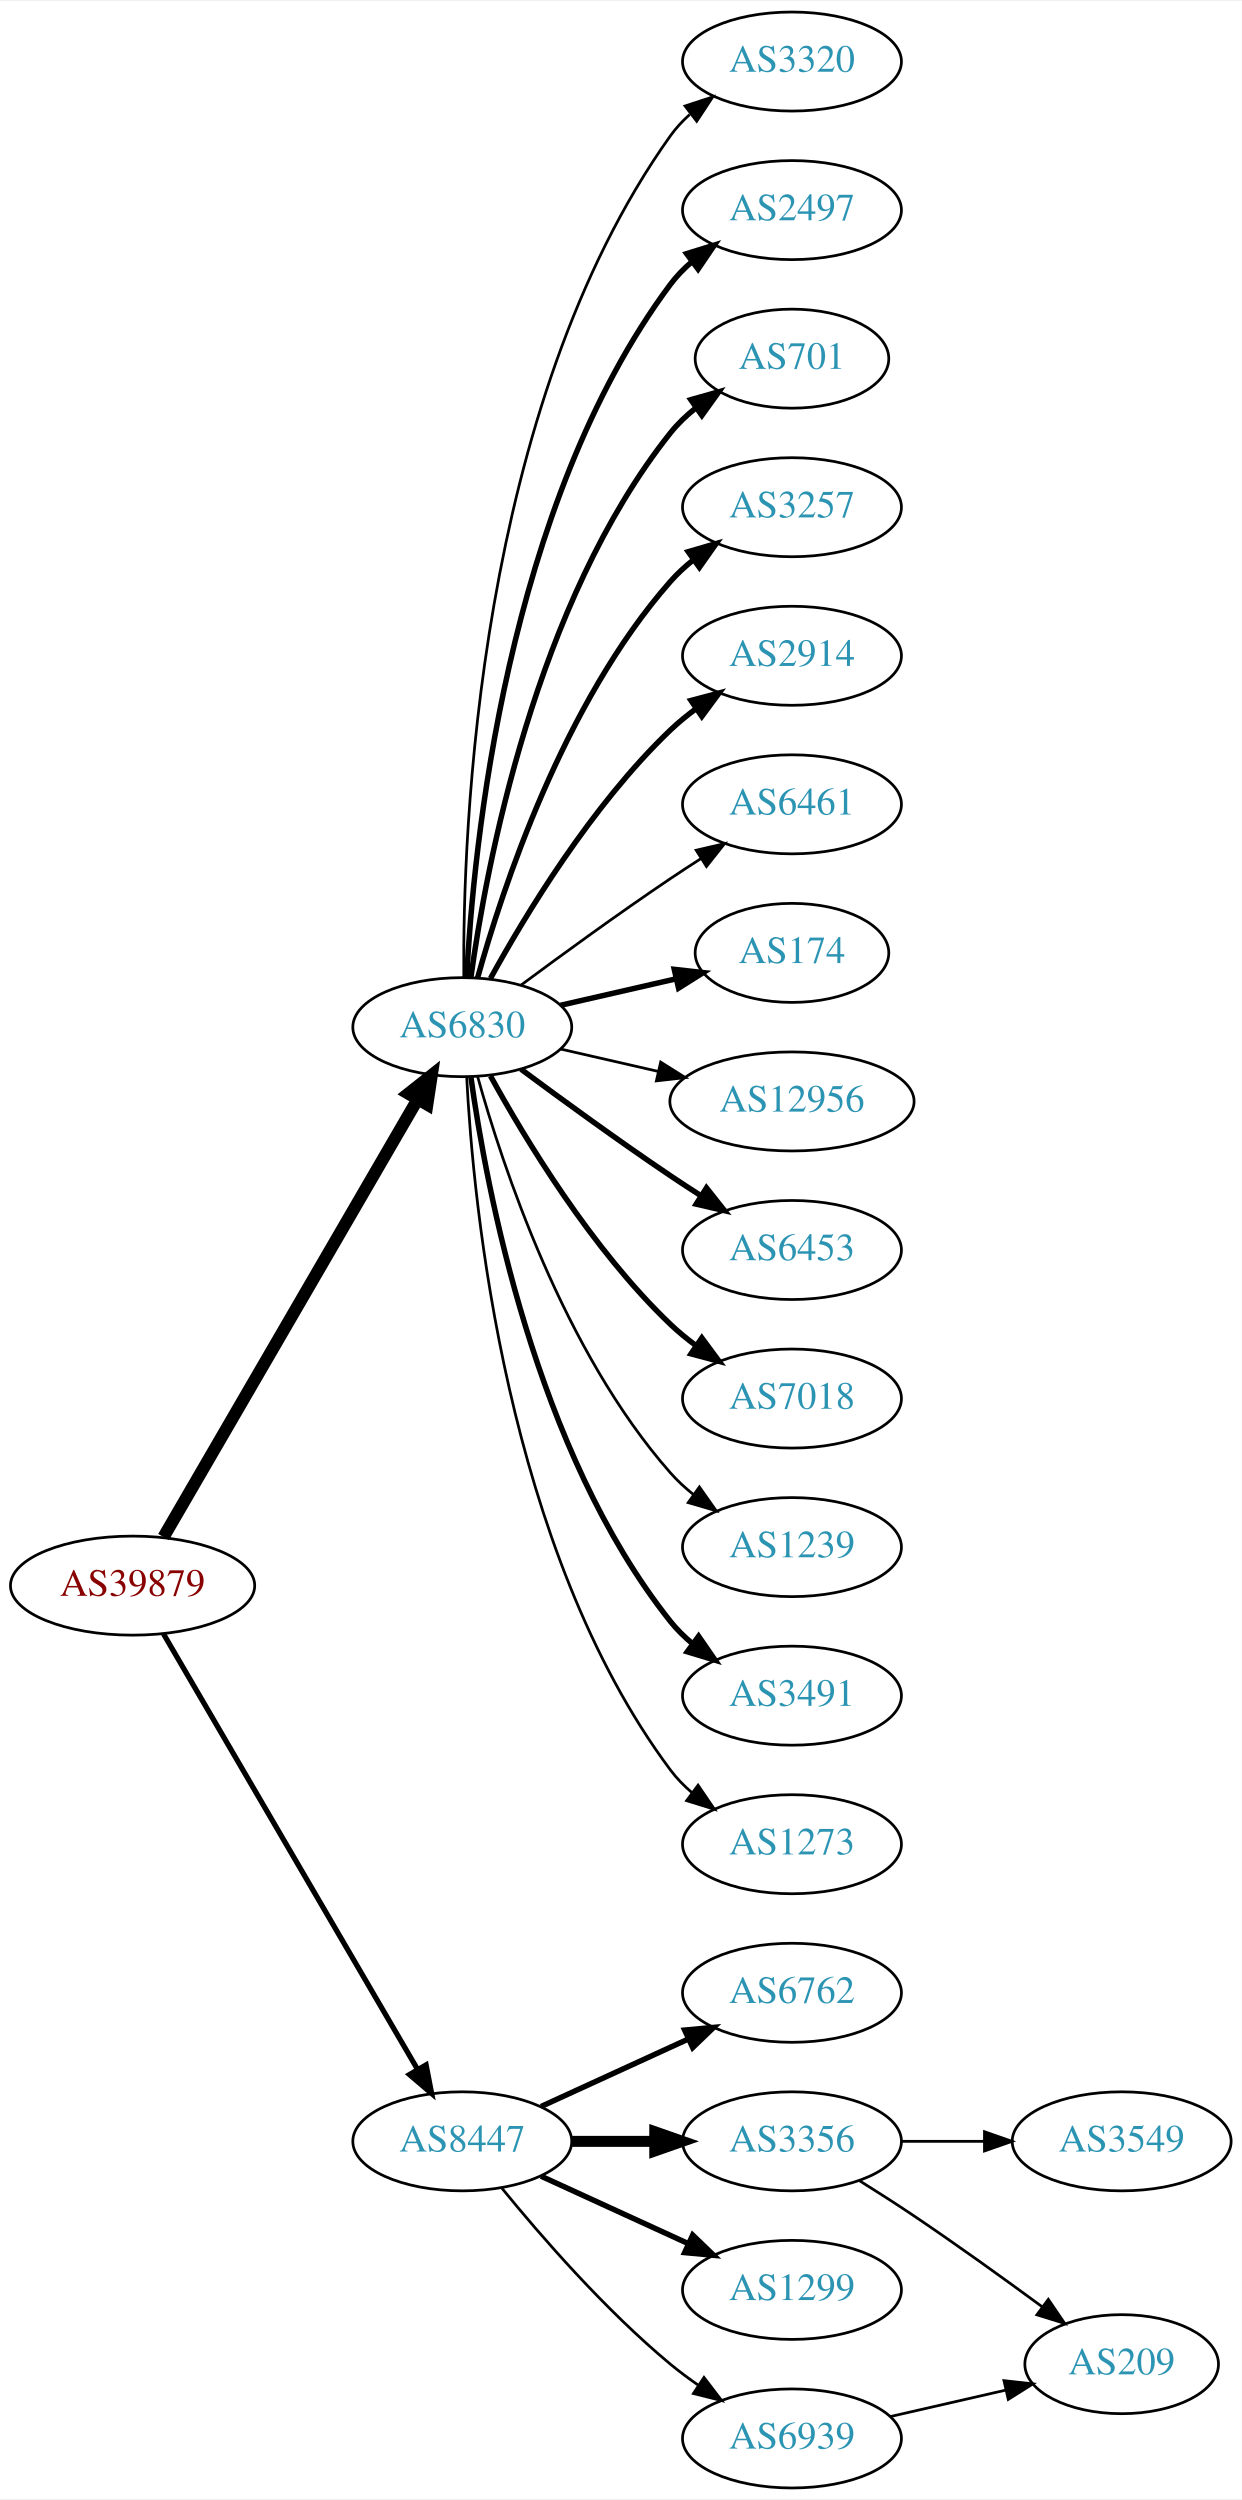
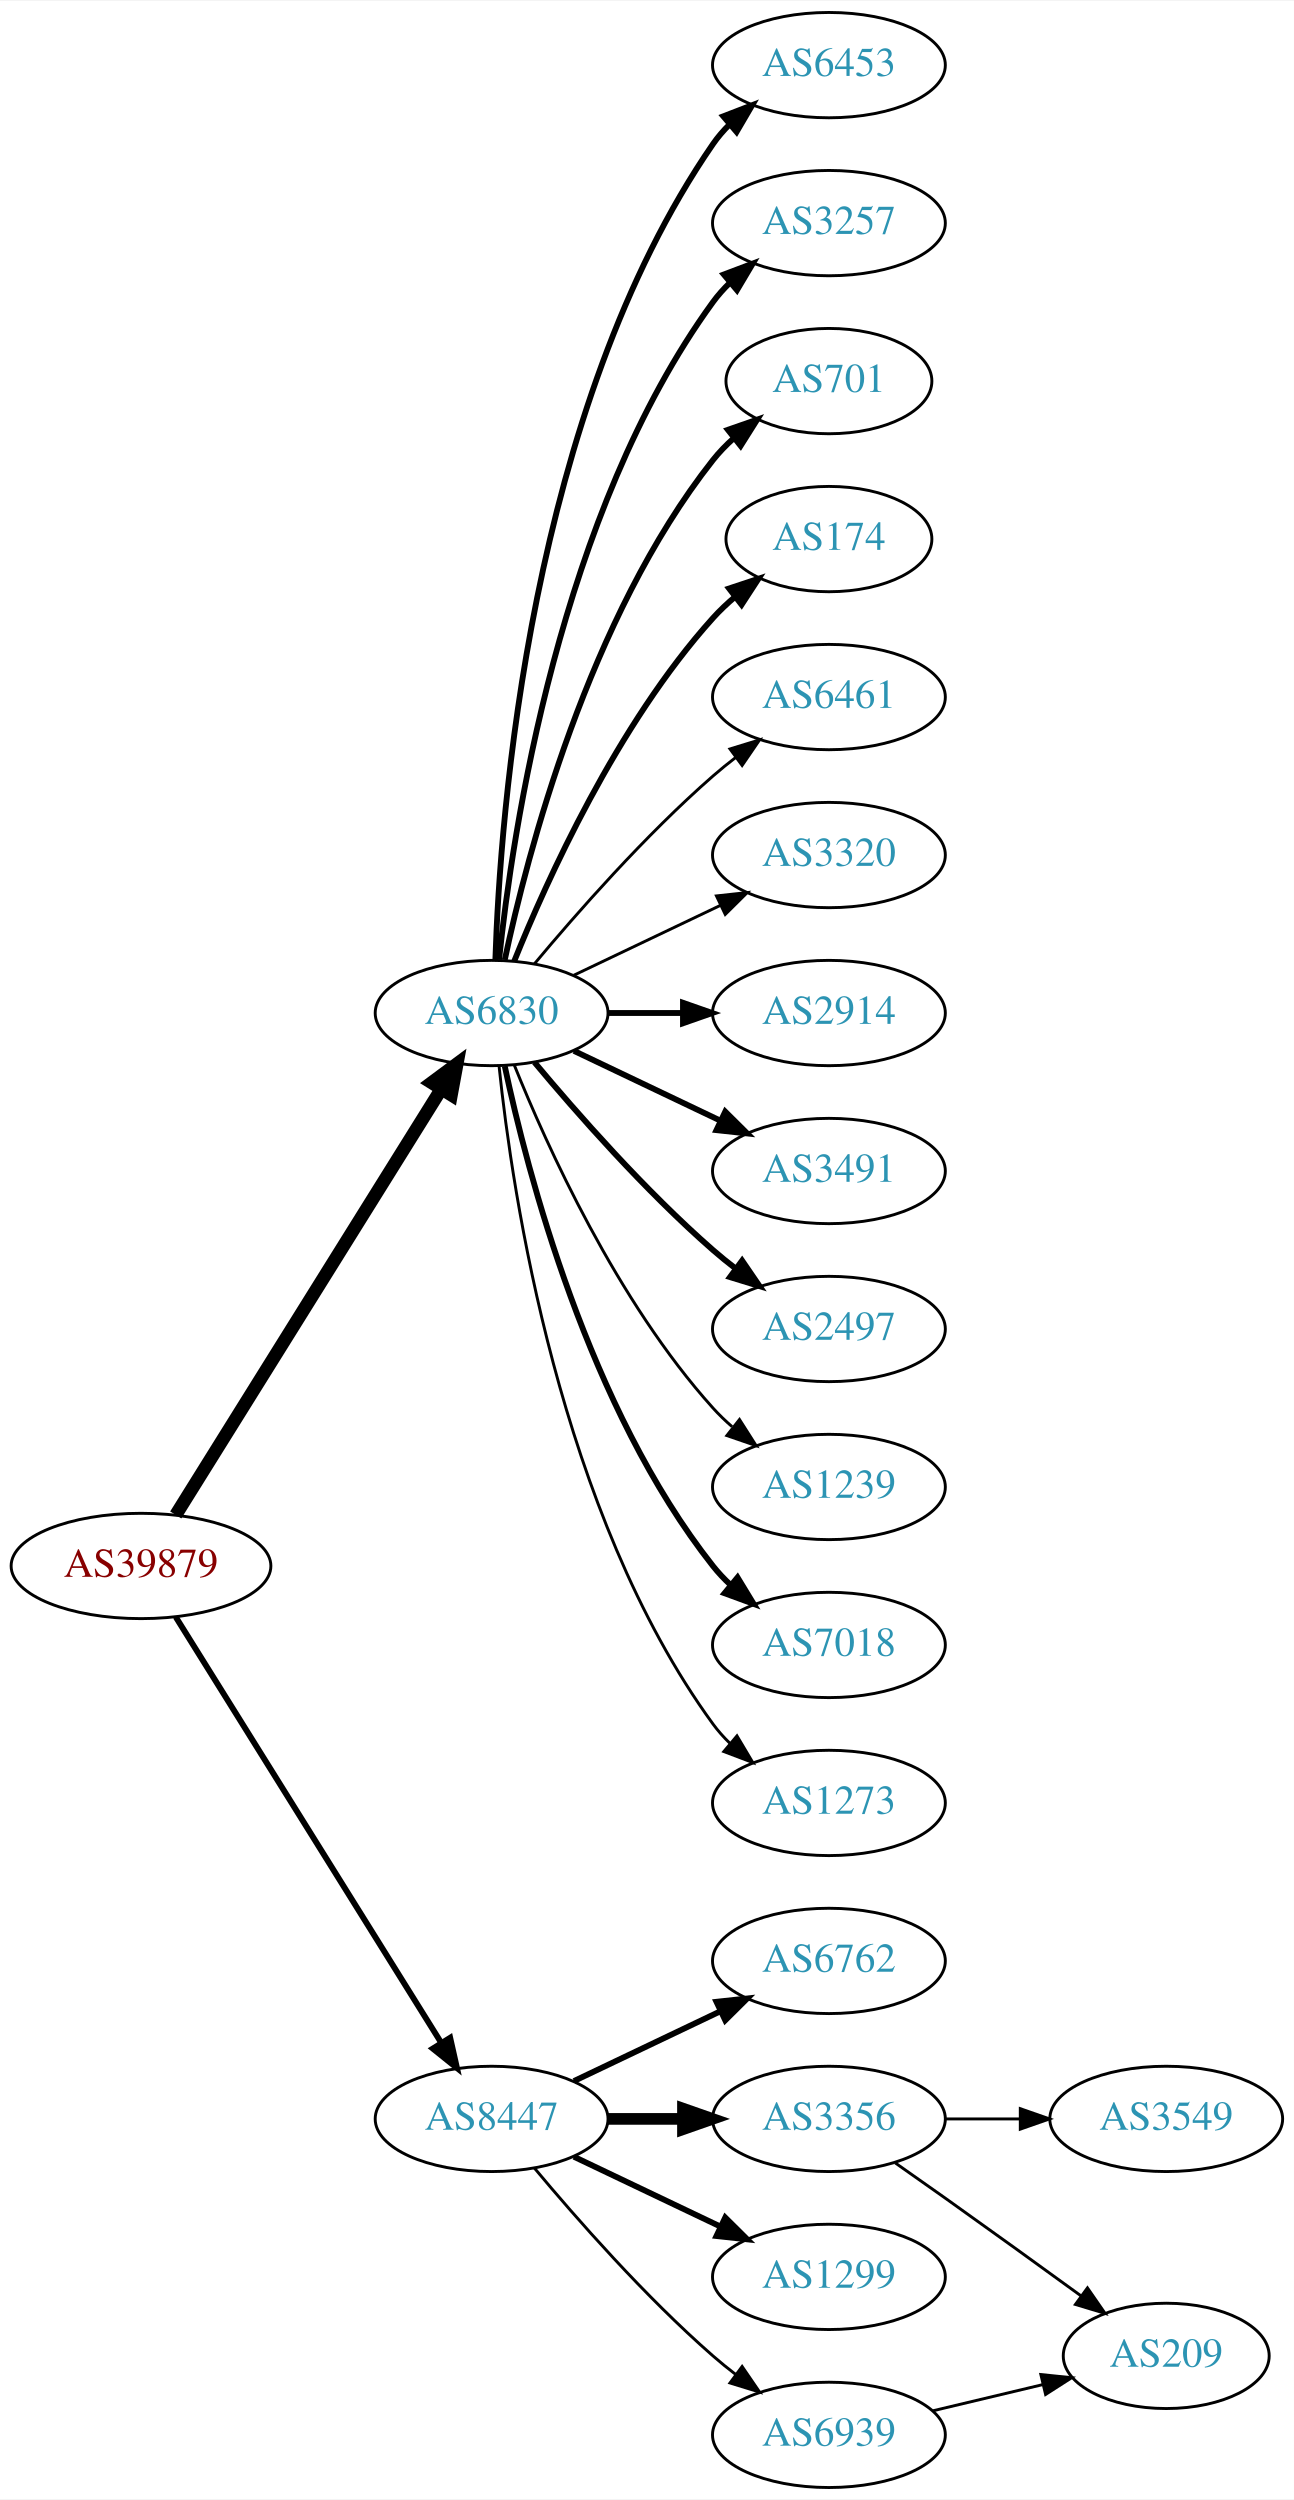
- <svg xmlns="http://www.w3.org/2000/svg" xmlns:xlink="http://www.w3.org/1999/xlink" width="451pt" height="908pt" viewBox="0.00 0.00 451.37 908.00">
-   <g id="graph0" class="graph" transform="scale(1 1) rotate(0) translate(4 904)">
-     <polygon fill="white" stroke="none" points="-4,4 -4,-904 447.37,-904 447.37,4 -4,4" />
+ <svg xmlns="http://www.w3.org/2000/svg" xmlns:xlink="http://www.w3.org/1999/xlink" width="442pt" height="854pt" viewBox="0.00 0.00 442.27 854.00">
+   <g id="graph0" class="graph" transform="scale(1 1) rotate(0) translate(4 850)">
+     <polygon fill="white" stroke="none" points="-4,4 -4,-850 438.271,-850 438.271,4 -4,4" />
    <g id="node1" class="node">
      <g id="a_node1">
        <a xlink:href="/asn/39879" xlink:title="AS39879 ~ SVC-AS [AT]">
-           <ellipse fill="#ffffff" stroke="black" cx="44.196" cy="-328" rx="44.393" ry="18" />
-           <text text-anchor="middle" x="44.196" y="-324.3" font-family="Times,serif" font-size="14.00" fill="#880000">AS39879</text>
+           <ellipse fill="#ffffff" stroke="black" cx="44.196" cy="-315" rx="44.393" ry="18" />
+           <text text-anchor="middle" x="44.196" y="-311.3" font-family="Times,serif" font-size="14.00" fill="#880000">AS39879</text>
        </a>
      </g>
    </g>
    <g id="node2" class="node">
      <g id="a_node2">
        <a xlink:href="/asn/6830" xlink:title="AS6830 ~ LGI-UPC [AT]">
-           <ellipse fill="#ffffff" stroke="black" cx="164.039" cy="-531" rx="39.794" ry="18" />
-           <text text-anchor="middle" x="164.039" y="-527.3" font-family="Times,serif" font-size="14.00" fill="#2c94b3">AS6830</text>
+           <ellipse fill="#ffffff" stroke="black" cx="164.039" cy="-504" rx="39.794" ry="18" />
+           <text text-anchor="middle" x="164.039" y="-500.3" font-family="Times,serif" font-size="14.00" fill="#2c94b3">AS6830</text>
        </a>
      </g>
    </g>
    <g id="edge1" class="edge">
-       <path fill="none" stroke="black" stroke-width="4.5" d="M55.448,-345.66C76.219,-381.442 123.368,-462.661 147.77,-504.697" />
-       <polygon fill="black" stroke="black" stroke-width="4.5" points="144.469,-506.854 152.895,-513.526 151.279,-502.9 144.469,-506.854" />
+       <path fill="none" stroke="black" stroke-width="4.5" d="M56.071,-332.442C76.855,-365.775 122.315,-438.686 146.744,-477.866" />
+       <polygon fill="black" stroke="black" stroke-width="4.5" points="143.558,-480.198 152.19,-486.6 150.24,-476.031 143.558,-480.198" />
    </g>
    <g id="node3" class="node">
      <g id="a_node3">
        <a xlink:href="/asn/8447" xlink:title="AS8447 ~ A1 Telekom Austria AG [AT]">
          <ellipse fill="#ffffff" stroke="black" cx="164.039" cy="-126" rx="39.794" ry="18" />
          <text text-anchor="middle" x="164.039" y="-122.3" font-family="Times,serif" font-size="14.00" fill="#2c94b3">AS8447</text>
        </a>
      </g>
    </g>
    <g id="edge2" class="edge">
-       <path fill="none" stroke="black" stroke-width="1.929" d="M55.448,-310.427C76.219,-274.821 123.368,-194.002 147.77,-152.173" />
-       <polygon fill="black" stroke="black" stroke-width="1.929" points="150.879,-153.79 152.895,-143.388 144.832,-150.262 150.879,-153.79" />
+       <path fill="none" stroke="black" stroke-width="2.025" d="M56.071,-297.558C76.855,-264.225 122.315,-191.314 146.744,-152.134" />
+       <polygon fill="black" stroke="black" stroke-width="2.025" points="149.869,-153.737 152.19,-143.4 143.929,-150.034 149.869,-153.737" />
    </g>
    <g id="node4" class="node">
      <g id="a_node4">
-         <a xlink:href="/asn/3320" xlink:title="AS3320 ~ DTAG [DE]">
-           <ellipse fill="#ffffff" stroke="black" cx="283.881" cy="-882" rx="39.794" ry="18" />
-           <text text-anchor="middle" x="283.881" y="-878.3" font-family="Times,serif" font-size="14.00" fill="#2c94b3">AS3320</text>
+         <a xlink:href="/asn/6453" xlink:title="AS6453 ~ TATA COMMUNICATIONS (AMERICA) INC [US]">
+           <ellipse fill="#ffffff" stroke="black" cx="279.332" cy="-828" rx="39.794" ry="18" />
+           <text text-anchor="middle" x="279.332" y="-824.3" font-family="Times,serif" font-size="14.00" fill="#2c94b3">AS6453</text>
        </a>
      </g>
    </g>
    <g id="edge3" class="edge">
-       <path fill="none" stroke="black" d="M164.587,-549.063C164.168,-601.503 169.322,-756.293 239.685,-855 241.687,-857.809 244.082,-860.388 246.703,-862.743" />
-       <polygon fill="black" stroke="black" points="245.007,-865.852 255.079,-869.139 249.255,-860.288 245.007,-865.852" />
+       <path fill="none" stroke="black" stroke-width="2" d="M165.318,-522.161C166.917,-571.461 177.066,-710.175 239.685,-801 241.34,-803.401 243.283,-805.656 245.401,-807.76" />
+       <polygon fill="black" stroke="black" stroke-width="2" points="243.232,-810.51 253.118,-814.322 247.767,-805.177 243.232,-810.51" />
    </g>
    <g id="node5" class="node">
      <g id="a_node5">
-         <a xlink:href="/asn/2497" xlink:title="AS2497 ~ Internet Initiative Japan Inc. [JP]">
-           <ellipse fill="#ffffff" stroke="black" cx="283.881" cy="-828" rx="39.794" ry="18" />
-           <text text-anchor="middle" x="283.881" y="-824.3" font-family="Times,serif" font-size="14.00" fill="#2c94b3">AS2497</text>
+         <a xlink:href="/asn/3257" xlink:title="AS3257 ~ GTT [DE]">
+           <ellipse fill="#ffffff" stroke="black" cx="279.332" cy="-774" rx="39.794" ry="18" />
+           <text text-anchor="middle" x="279.332" y="-770.3" font-family="Times,serif" font-size="14.00" fill="#2c94b3">AS3257</text>
        </a>
      </g>
    </g>
    <g id="edge4" class="edge">
-       <path fill="none" stroke="black" stroke-width="2" d="M165.63,-549.023C168.007,-595.412 179.925,-720.893 239.685,-801 241.933,-804.013 244.624,-806.769 247.551,-809.272" />
-       <polygon fill="black" stroke="black" stroke-width="2" points="245.582,-812.169 255.702,-815.303 249.746,-806.542 245.582,-812.169" />
+       <path fill="none" stroke="black" stroke-width="2" d="M166.595,-522.256C171.066,-565.303 187.199,-674.94 239.685,-747 241.402,-749.357 243.389,-751.581 245.538,-753.663" />
+       <polygon fill="black" stroke="black" stroke-width="2" points="243.402,-756.439 253.313,-760.183 247.9,-751.075 243.402,-756.439" />
    </g>
    <g id="node6" class="node">
      <g id="a_node6">
        <a xlink:href="/asn/701" xlink:title="AS701 ~ UUNET [US]">
-           <ellipse fill="#ffffff" stroke="black" cx="283.881" cy="-774" rx="35.194" ry="18" />
-           <text text-anchor="middle" x="283.881" y="-770.3" font-family="Times,serif" font-size="14.00" fill="#2c94b3">AS701</text>
+           <ellipse fill="#ffffff" stroke="black" cx="279.332" cy="-720" rx="35.194" ry="18" />
+           <text text-anchor="middle" x="279.332" y="-716.3" font-family="Times,serif" font-size="14.00" fill="#2c94b3">AS701</text>
        </a>
      </g>
    </g>
    <g id="edge5" class="edge">
-       <path fill="none" stroke="black" stroke-width="2" d="M167.178,-549.17C172.678,-588.974 190.504,-685.233 239.685,-747 242.35,-750.347 245.55,-753.393 248.988,-756.132" />
-       <polygon fill="black" stroke="black" stroke-width="2" points="247.106,-759.087 257.302,-761.965 251.126,-753.357 247.106,-759.087" />
+       <path fill="none" stroke="black" stroke-width="2" d="M168.529,-522.16C176.16,-558.03 197.152,-639.155 239.685,-693 241.765,-695.633 244.17,-698.116 246.743,-700.428" />
+       <polygon fill="black" stroke="black" stroke-width="2" points="244.799,-703.354 254.806,-706.835 249.154,-697.873 244.799,-703.354" />
    </g>
    <g id="node7" class="node">
      <g id="a_node7">
-         <a xlink:href="/asn/3257" xlink:title="AS3257 ~ GTT [DE]">
-           <ellipse fill="#ffffff" stroke="black" cx="283.881" cy="-720" rx="39.794" ry="18" />
-           <text text-anchor="middle" x="283.881" y="-716.3" font-family="Times,serif" font-size="14.00" fill="#2c94b3">AS3257</text>
+         <a xlink:href="/asn/174" xlink:title="AS174 ~ Cogent Communications [US]">
+           <ellipse fill="#ffffff" stroke="black" cx="279.332" cy="-666" rx="35.194" ry="18" />
+           <text text-anchor="middle" x="279.332" y="-662.3" font-family="Times,serif" font-size="14.00" fill="#2c94b3">AS174</text>
        </a>
      </g>
    </g>
    <g id="edge6" class="edge">
-       <path fill="none" stroke="black" stroke-width="2" d="M169.612,-548.946C178.517,-580.995 200.801,-648.842 239.685,-693 242.169,-695.821 245.019,-698.449 248.044,-700.871" />
-       <polygon fill="black" stroke="black" stroke-width="2" points="246.162,-703.828 256.334,-706.791 250.23,-698.131 246.162,-703.828" />
+       <path fill="none" stroke="black" stroke-width="2" d="M171.786,-521.787C182.837,-549.243 206.891,-602.578 239.685,-639 242.001,-641.572 244.606,-644.03 247.341,-646.343" />
+       <polygon fill="black" stroke="black" stroke-width="2" points="245.207,-649.117 255.264,-652.448 249.479,-643.572 245.207,-649.117" />
    </g>
    <g id="node8" class="node">
      <g id="a_node8">
-         <a xlink:href="/asn/2914" xlink:title="AS2914 ~ NTT America, Inc. [US]">
-           <ellipse fill="#ffffff" stroke="black" cx="283.881" cy="-666" rx="39.794" ry="18" />
-           <text text-anchor="middle" x="283.881" y="-662.3" font-family="Times,serif" font-size="14.00" fill="#2c94b3">AS2914</text>
+         <a xlink:href="/asn/6461" xlink:title="AS6461 ~ Zayo Bandwidth [US]">
+           <ellipse fill="#ffffff" stroke="black" cx="279.332" cy="-612" rx="39.794" ry="18" />
+           <text text-anchor="middle" x="279.332" y="-608.3" font-family="Times,serif" font-size="14.00" fill="#2c94b3">AS6461</text>
        </a>
      </g>
    </g>
    <g id="edge7" class="edge">
-       <path fill="none" stroke="black" stroke-width="2" d="M174.28,-548.713C186.825,-571.561 211.002,-611.611 239.685,-639 242.553,-641.739 245.742,-644.347 249.051,-646.785" />
-       <polygon fill="black" stroke="black" stroke-width="2" points="247.175,-649.742 257.411,-652.477 251.114,-643.956 247.175,-649.742" />
+       <path fill="none" stroke="black" d="M178.669,-520.817C192.951,-537.929 216.498,-564.745 239.685,-585 242.151,-587.154 244.789,-589.294 247.487,-591.372" />
+       <polygon fill="black" stroke="black" points="245.512,-594.264 255.641,-597.37 249.66,-588.625 245.512,-594.264" />
    </g>
    <g id="node9" class="node">
      <g id="a_node9">
-         <a xlink:href="/asn/6461" xlink:title="AS6461 ~ Zayo Bandwidth [US]">
-           <ellipse fill="#ffffff" stroke="black" cx="283.881" cy="-612" rx="39.794" ry="18" />
-           <text text-anchor="middle" x="283.881" y="-608.3" font-family="Times,serif" font-size="14.00" fill="#2c94b3">AS6461</text>
+         <a xlink:href="/asn/3320" xlink:title="AS3320 ~ DTAG [DE]">
+           <ellipse fill="#ffffff" stroke="black" cx="279.332" cy="-558" rx="39.794" ry="18" />
+           <text text-anchor="middle" x="279.332" y="-554.3" font-family="Times,serif" font-size="14.00" fill="#2c94b3">AS3320</text>
        </a>
      </g>
    </g>
    <g id="edge8" class="edge">
-       <path fill="none" stroke="black" d="M185.369,-546.277C200.231,-557.304 220.976,-572.407 239.685,-585 243.234,-587.389 246.984,-589.839 250.733,-592.242" />
-       <polygon fill="black" stroke="black" points="249.059,-595.325 259.381,-597.712 252.801,-589.409 249.059,-595.325" />
+       <path fill="none" stroke="black" d="M192.175,-516.934C207.169,-524.081 225.99,-533.052 242.213,-540.785" />
+       <polygon fill="black" stroke="black" points="240.884,-544.028 251.417,-545.171 243.895,-537.709 240.884,-544.028" />
    </g>
    <g id="node10" class="node">
      <g id="a_node10">
-         <a xlink:href="/asn/174" xlink:title="AS174 ~ Cogent Communications [US]">
-           <ellipse fill="#ffffff" stroke="black" cx="283.881" cy="-558" rx="35.194" ry="18" />
-           <text text-anchor="middle" x="283.881" y="-554.3" font-family="Times,serif" font-size="14.00" fill="#2c94b3">AS174</text>
+         <a xlink:href="/asn/2914" xlink:title="AS2914 ~ NTT America, Inc. [US]">
+           <ellipse fill="#ffffff" stroke="black" cx="279.332" cy="-504" rx="39.794" ry="18" />
+           <text text-anchor="middle" x="279.332" y="-500.3" font-family="Times,serif" font-size="14.00" fill="#2c94b3">AS2914</text>
        </a>
      </g>
    </g>
    <g id="edge9" class="edge">
-       <path fill="none" stroke="black" stroke-width="2" d="M199.758,-538.955C212.85,-541.955 227.873,-545.396 241.513,-548.522" />
-       <polygon fill="black" stroke="black" stroke-width="2" points="241.091,-552.016 251.621,-550.838 242.655,-545.193 241.091,-552.016" />
+       <path fill="none" stroke="black" stroke-width="2" d="M203.711,-504C211.914,-504 220.678,-504 229.21,-504" />
+       <polygon fill="black" stroke="black" stroke-width="2" points="229.449,-507.5 239.449,-504 229.449,-500.5 229.449,-507.5" />
    </g>
    <g id="node11" class="node">
      <g id="a_node11">
-         <a xlink:href="/asn/12956" xlink:title="AS12956 ~ TELXIUS [ES]">
-           <ellipse fill="#ffffff" stroke="black" cx="283.881" cy="-504" rx="44.393" ry="18" />
-           <text text-anchor="middle" x="283.881" y="-500.3" font-family="Times,serif" font-size="14.00" fill="#2c94b3">AS12956</text>
+         <a xlink:href="/asn/3491" xlink:title="AS3491 ~ PCCW Global, Inc. [US]">
+           <ellipse fill="#ffffff" stroke="black" cx="279.332" cy="-450" rx="39.794" ry="18" />
+           <text text-anchor="middle" x="279.332" y="-446.3" font-family="Times,serif" font-size="14.00" fill="#2c94b3">AS3491</text>
        </a>
      </g>
    </g>
    <g id="edge10" class="edge">
-       <path fill="none" stroke="black" d="M199.758,-523.045C210.896,-520.493 223.432,-517.621 235.325,-514.896" />
-       <polygon fill="black" stroke="black" points="236.153,-518.297 245.119,-512.652 234.59,-511.474 236.153,-518.297" />
+       <path fill="none" stroke="black" stroke-width="2" d="M192.175,-491.066C207.169,-483.919 225.99,-474.948 242.213,-467.215" />
+       <polygon fill="black" stroke="black" stroke-width="2" points="243.895,-470.291 251.417,-462.829 240.884,-463.972 243.895,-470.291" />
    </g>
    <g id="node12" class="node">
      <g id="a_node12">
-         <a xlink:href="/asn/6453" xlink:title="AS6453 ~ TATA COMMUNICATIONS (AMERICA) INC [US]">
-           <ellipse fill="#ffffff" stroke="black" cx="283.881" cy="-450" rx="39.794" ry="18" />
-           <text text-anchor="middle" x="283.881" y="-446.3" font-family="Times,serif" font-size="14.00" fill="#2c94b3">AS6453</text>
+         <a xlink:href="/asn/2497" xlink:title="AS2497 ~ Internet Initiative Japan Inc. [JP]">
+           <ellipse fill="#ffffff" stroke="black" cx="279.332" cy="-396" rx="39.794" ry="18" />
+           <text text-anchor="middle" x="279.332" y="-392.3" font-family="Times,serif" font-size="14.00" fill="#2c94b3">AS2497</text>
        </a>
      </g>
    </g>
    <g id="edge11" class="edge">
-       <path fill="none" stroke="black" stroke-width="2" d="M185.369,-515.723C200.231,-504.696 220.976,-489.593 239.685,-477 243.234,-474.611 246.984,-472.161 250.733,-469.758" />
-       <polygon fill="black" stroke="black" stroke-width="2" points="252.801,-472.591 259.381,-464.288 249.059,-466.675 252.801,-472.591" />
+       <path fill="none" stroke="black" stroke-width="2" d="M178.669,-487.183C192.951,-470.071 216.498,-443.255 239.685,-423 242.151,-420.846 244.789,-418.706 247.487,-416.628" />
+       <polygon fill="black" stroke="black" stroke-width="2" points="249.66,-419.375 255.641,-410.63 245.512,-413.736 249.66,-419.375" />
    </g>
    <g id="node13" class="node">
      <g id="a_node13">
-         <a xlink:href="/asn/7018" xlink:title="AS7018 ~ AT&amp;T Services, Inc. [US]">
-           <ellipse fill="#ffffff" stroke="black" cx="283.881" cy="-396" rx="39.794" ry="18" />
-           <text text-anchor="middle" x="283.881" y="-392.3" font-family="Times,serif" font-size="14.00" fill="#2c94b3">AS7018</text>
+         <a xlink:href="/asn/1239" xlink:title="AS1239 ~ Sprint [US]">
+           <ellipse fill="#ffffff" stroke="black" cx="279.332" cy="-342" rx="39.794" ry="18" />
+           <text text-anchor="middle" x="279.332" y="-338.3" font-family="Times,serif" font-size="14.00" fill="#2c94b3">AS1239</text>
        </a>
      </g>
    </g>
    <g id="edge12" class="edge">
-       <path fill="none" stroke="black" stroke-width="2" d="M174.28,-513.287C186.825,-490.439 211.002,-450.389 239.685,-423 242.553,-420.261 245.742,-417.653 249.051,-415.215" />
-       <polygon fill="black" stroke="black" stroke-width="2" points="251.114,-418.044 257.411,-409.523 247.175,-412.258 251.114,-418.044" />
+       <path fill="none" stroke="black" d="M171.786,-486.213C182.837,-458.757 206.891,-405.422 239.685,-369 241.688,-366.776 243.906,-364.637 246.239,-362.603" />
+       <polygon fill="black" stroke="black" points="248.769,-365.065 254.458,-356.127 244.437,-359.567 248.769,-365.065" />
    </g>
    <g id="node14" class="node">
      <g id="a_node14">
-         <a xlink:href="/asn/1239" xlink:title="AS1239 ~ Sprint [US]">
-           <ellipse fill="#ffffff" stroke="black" cx="283.881" cy="-342" rx="39.794" ry="18" />
-           <text text-anchor="middle" x="283.881" y="-338.3" font-family="Times,serif" font-size="14.00" fill="#2c94b3">AS1239</text>
+         <a xlink:href="/asn/7018" xlink:title="AS7018 ~ AT&amp;T Services, Inc. [US]">
+           <ellipse fill="#ffffff" stroke="black" cx="279.332" cy="-288" rx="39.794" ry="18" />
+           <text text-anchor="middle" x="279.332" y="-284.3" font-family="Times,serif" font-size="14.00" fill="#2c94b3">AS7018</text>
        </a>
      </g>
    </g>
    <g id="edge13" class="edge">
-       <path fill="none" stroke="black" d="M169.612,-513.054C178.517,-481.005 200.801,-413.158 239.685,-369 242.169,-366.179 245.019,-363.551 248.044,-361.129" />
-       <polygon fill="black" stroke="black" points="250.23,-363.869 256.334,-355.209 246.162,-358.172 250.23,-363.869" />
+       <path fill="none" stroke="black" stroke-width="2" d="M168.529,-485.84C176.16,-449.97 197.152,-368.845 239.685,-315 241.493,-312.712 243.545,-310.538 245.74,-308.49" />
+       <polygon fill="black" stroke="black" stroke-width="2" points="248.094,-311.086 253.6,-302.034 243.651,-305.677 248.094,-311.086" />
    </g>
    <g id="node15" class="node">
      <g id="a_node15">
-         <a xlink:href="/asn/3491" xlink:title="AS3491 ~ PCCW Global, Inc. [US]">
-           <ellipse fill="#ffffff" stroke="black" cx="283.881" cy="-288" rx="39.794" ry="18" />
-           <text text-anchor="middle" x="283.881" y="-284.3" font-family="Times,serif" font-size="14.00" fill="#2c94b3">AS3491</text>
+         <a xlink:href="/asn/1273" xlink:title="AS1273 ~ Vodafone Group PLC [EU]">
+           <ellipse fill="#ffffff" stroke="black" cx="279.332" cy="-234" rx="39.794" ry="18" />
+           <text text-anchor="middle" x="279.332" y="-230.3" font-family="Times,serif" font-size="14.00" fill="#2c94b3">AS1273</text>
        </a>
      </g>
    </g>
    <g id="edge14" class="edge">
-       <path fill="none" stroke="black" stroke-width="2" d="M167.178,-512.83C172.678,-473.026 190.504,-376.767 239.685,-315 242.026,-312.06 244.781,-309.351 247.747,-306.879" />
-       <polygon fill="black" stroke="black" stroke-width="2" points="249.939,-309.612 255.953,-300.89 245.812,-303.958 249.939,-309.612" />
+       <path fill="none" stroke="black" d="M166.595,-485.744C171.066,-442.697 187.199,-333.06 239.685,-261 241.402,-258.643 243.389,-256.419 245.538,-254.337" />
+       <polygon fill="black" stroke="black" points="247.9,-256.925 253.313,-247.817 243.402,-251.561 247.9,-256.925" />
    </g>
    <g id="node16" class="node">
      <g id="a_node16">
-         <a xlink:href="/asn/1273" xlink:title="AS1273 ~ Vodafone Group PLC [EU]">
-           <ellipse fill="#ffffff" stroke="black" cx="283.881" cy="-234" rx="39.794" ry="18" />
-           <text text-anchor="middle" x="283.881" y="-230.3" font-family="Times,serif" font-size="14.00" fill="#2c94b3">AS1273</text>
+         <a xlink:href="/asn/6762" xlink:title="AS6762 ~ TELECOM ITALIA SPARKLE S.p.A. [IT]">
+           <ellipse fill="#ffffff" stroke="black" cx="279.332" cy="-180" rx="39.794" ry="18" />
+           <text text-anchor="middle" x="279.332" y="-176.3" font-family="Times,serif" font-size="14.00" fill="#2c94b3">AS6762</text>
        </a>
      </g>
    </g>
    <g id="edge15" class="edge">
-       <path fill="none" stroke="black" d="M165.63,-512.977C168.007,-466.588 179.925,-341.107 239.685,-261 241.933,-257.987 244.624,-255.231 247.551,-252.728" />
-       <polygon fill="black" stroke="black" points="249.746,-255.458 255.702,-246.697 245.582,-249.831 249.746,-255.458" />
+       <path fill="none" stroke="black" stroke-width="2" d="M192.175,-138.934C207.169,-146.081 225.99,-155.052 242.213,-162.785" />
+       <polygon fill="black" stroke="black" stroke-width="2" points="240.884,-166.028 251.417,-167.171 243.895,-159.709 240.884,-166.028" />
    </g>
    <g id="node17" class="node">
      <g id="a_node17">
-         <a xlink:href="/asn/6762" xlink:title="AS6762 ~ TELECOM ITALIA SPARKLE S.p.A. [IT]">
-           <ellipse fill="#ffffff" stroke="black" cx="283.881" cy="-180" rx="39.794" ry="18" />
-           <text text-anchor="middle" x="283.881" y="-176.3" font-family="Times,serif" font-size="14.00" fill="#2c94b3">AS6762</text>
+         <a xlink:href="/asn/3356" xlink:title="AS3356 ~ Level 3 Parent, LLC [US]">
+           <ellipse fill="#ffffff" stroke="black" cx="279.332" cy="-126" rx="39.794" ry="18" />
+           <text text-anchor="middle" x="279.332" y="-122.3" font-family="Times,serif" font-size="14.00" fill="#2c94b3">AS3356</text>
        </a>
      </g>
    </g>
    <g id="edge16" class="edge">
-       <path fill="none" stroke="black" stroke-width="2" d="M192.667,-138.661C208.624,-145.973 228.895,-155.261 246.178,-163.181" />
-       <polygon fill="black" stroke="black" stroke-width="2" points="244.876,-166.435 255.425,-167.419 247.793,-160.071 244.876,-166.435" />
+       <path fill="none" stroke="black" stroke-width="4" d="M203.711,-126C211.914,-126 220.678,-126 229.21,-126" />
+       <polygon fill="black" stroke="black" stroke-width="4" points="229.449,-129.5 239.449,-126 229.449,-122.5 229.449,-129.5" />
    </g>
    <g id="node18" class="node">
      <g id="a_node18">
-         <a xlink:href="/asn/3356" xlink:title="AS3356 ~ Level 3 Parent, LLC [US]">
-           <ellipse fill="#ffffff" stroke="black" cx="283.881" cy="-126" rx="39.794" ry="18" />
-           <text text-anchor="middle" x="283.881" y="-122.3" font-family="Times,serif" font-size="14.00" fill="#2c94b3">AS3356</text>
+         <a xlink:href="/asn/1299" xlink:title="AS1299 ~ Telia Carrier [EU]">
+           <ellipse fill="#ffffff" stroke="black" cx="279.332" cy="-72" rx="39.794" ry="18" />
+           <text text-anchor="middle" x="279.332" y="-68.3" font-family="Times,serif" font-size="14.00" fill="#2c94b3">AS1299</text>
        </a>
      </g>
    </g>
    <g id="edge17" class="edge">
-       <path fill="none" stroke="black" stroke-width="4" d="M203.951,-126C213.505,-126 223.854,-126 233.817,-126" />
-       <polygon fill="black" stroke="black" stroke-width="4" points="234.009,-129.5 244.009,-126 234.009,-122.5 234.009,-129.5" />
+       <path fill="none" stroke="black" stroke-width="2" d="M192.175,-113.066C207.169,-105.919 225.99,-96.948 242.213,-89.215" />
+       <polygon fill="black" stroke="black" stroke-width="2" points="243.895,-92.291 251.417,-84.829 240.884,-85.972 243.895,-92.291" />
    </g>
    <g id="node19" class="node">
      <g id="a_node19">
-         <a xlink:href="/asn/1299" xlink:title="AS1299 ~ Telia Carrier [EU]">
-           <ellipse fill="#ffffff" stroke="black" cx="283.881" cy="-72" rx="39.794" ry="18" />
-           <text text-anchor="middle" x="283.881" y="-68.3" font-family="Times,serif" font-size="14.00" fill="#2c94b3">AS1299</text>
+         <a xlink:href="/asn/6939" xlink:title="AS6939 ~ Hurricane Electric LLC [US]">
+           <ellipse fill="#ffffff" stroke="black" cx="279.332" cy="-18" rx="39.794" ry="18" />
+           <text text-anchor="middle" x="279.332" y="-14.3" font-family="Times,serif" font-size="14.00" fill="#2c94b3">AS6939</text>
        </a>
      </g>
    </g>
    <g id="edge18" class="edge">
-       <path fill="none" stroke="black" stroke-width="2" d="M192.667,-113.339C208.624,-106.027 228.895,-96.739 246.178,-88.819" />
-       <polygon fill="black" stroke="black" stroke-width="2" points="247.793,-91.929 255.425,-84.581 244.876,-85.565 247.793,-91.929" />
+       <path fill="none" stroke="black" d="M178.669,-109.183C192.951,-92.071 216.498,-65.255 239.685,-45 242.151,-42.846 244.789,-40.706 247.487,-38.628" />
+       <polygon fill="black" stroke="black" points="249.66,-41.375 255.641,-32.63 245.512,-35.736 249.66,-41.375" />
    </g>
    <g id="node20" class="node">
      <g id="a_node20">
-         <a xlink:href="/asn/6939" xlink:title="AS6939 ~ Hurricane Electric LLC [US]">
-           <ellipse fill="#ffffff" stroke="black" cx="283.881" cy="-18" rx="39.794" ry="18" />
-           <text text-anchor="middle" x="283.881" y="-14.3" font-family="Times,serif" font-size="14.00" fill="#2c94b3">AS6939</text>
+         <a xlink:href="/asn/3549" xlink:title="AS3549 ~ Level 3 Parent, LLC [US]">
+           <ellipse fill="#ffffff" stroke="black" cx="394.625" cy="-126" rx="39.794" ry="18" />
+           <text text-anchor="middle" x="394.625" y="-122.3" font-family="Times,serif" font-size="14.00" fill="#2c94b3">AS3549</text>
        </a>
      </g>
    </g>
    <g id="edge19" class="edge">
-       <path fill="none" stroke="black" d="M178.458,-108.935C192.572,-91.625 215.987,-64.655 239.685,-45 242.901,-42.332 246.402,-39.73 249.972,-37.259" />
-       <polygon fill="black" stroke="black" points="251.896,-40.183 258.329,-31.764 248.05,-34.334 251.896,-40.183" />
+       <path fill="none" stroke="black" d="M319.004,-126C327.207,-126 335.971,-126 344.503,-126" />
+       <polygon fill="black" stroke="black" points="344.742,-129.5 354.742,-126 344.742,-122.5 344.742,-129.5" />
    </g>
    <g id="node21" class="node">
      <g id="a_node21">
-         <a xlink:href="/asn/3549" xlink:title="AS3549 ~ Level 3 Parent, LLC [US]">
-           <ellipse fill="#ffffff" stroke="black" cx="403.724" cy="-126" rx="39.794" ry="18" />
-           <text text-anchor="middle" x="403.724" y="-122.3" font-family="Times,serif" font-size="14.00" fill="#2c94b3">AS3549</text>
+         <a xlink:href="/asn/209" xlink:title="AS209 ~ CenturyLink Communications, LLC [US]">
+           <ellipse fill="#ffffff" stroke="black" cx="394.625" cy="-45" rx="35.194" ry="18" />
+           <text text-anchor="middle" x="394.625" y="-41.3" font-family="Times,serif" font-size="14.00" fill="#2c94b3">AS209</text>
        </a>
      </g>
    </g>
    <g id="edge20" class="edge">
-       <path fill="none" stroke="black" d="M323.794,-126C333.347,-126 343.697,-126 353.659,-126" />
-       <polygon fill="black" stroke="black" points="353.852,-129.5 363.852,-126 353.852,-122.5 353.852,-129.5" />
-     </g>
-     <g id="node22" class="node">
-       <g id="a_node22">
-         <a xlink:href="/asn/209" xlink:title="AS209 ~ CenturyLink Communications, LLC [US]">
-           <ellipse fill="#ffffff" stroke="black" cx="403.724" cy="-45" rx="35.194" ry="18" />
-           <text text-anchor="middle" x="403.724" y="-41.3" font-family="Times,serif" font-size="14.00" fill="#2c94b3">AS209</text>
-         </a>
-       </g>
+       <path fill="none" stroke="black" d="M302.042,-110.926C307.577,-107.057 313.508,-102.889 318.978,-99 334.416,-88.025 351.544,-75.648 365.496,-65.515" />
+       <polygon fill="black" stroke="black" points="367.699,-68.241 373.728,-59.529 363.582,-62.579 367.699,-68.241" />
    </g>
    <g id="edge21" class="edge">
-       <path fill="none" stroke="black" d="M308.381,-111.712C314.823,-107.688 321.768,-103.247 328.077,-99 343.791,-88.423 360.94,-76.076 374.834,-65.861" />
-       <polygon fill="black" stroke="black" points="377.06,-68.568 383.022,-59.81 372.9,-62.938 377.06,-68.568" />
-     </g>
-     <g id="edge22" class="edge">
-       <path fill="none" stroke="black" d="M319.6,-25.955C332.693,-28.955 347.715,-32.397 361.356,-35.522" />
-       <polygon fill="black" stroke="black" points="360.934,-39.016 371.463,-37.838 362.497,-32.193 360.934,-39.016" />
+       <path fill="none" stroke="black" d="M314.939,-26.248C326.733,-29.058 340.038,-32.229 352.306,-35.153" />
+       <polygon fill="black" stroke="black" points="351.772,-38.623 362.311,-37.537 353.394,-31.814 351.772,-38.623" />
    </g>
  </g>
</svg>
